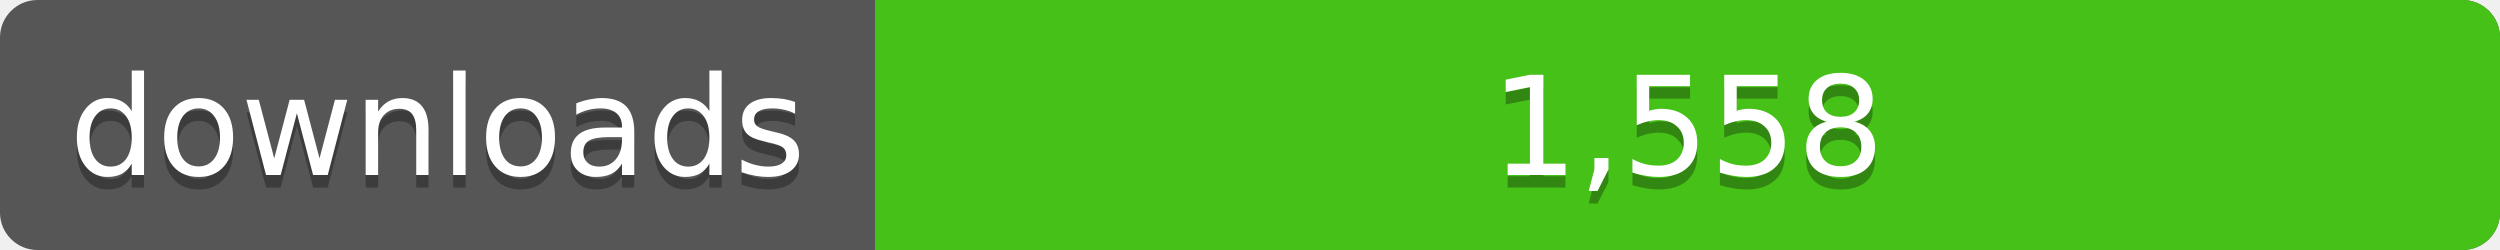
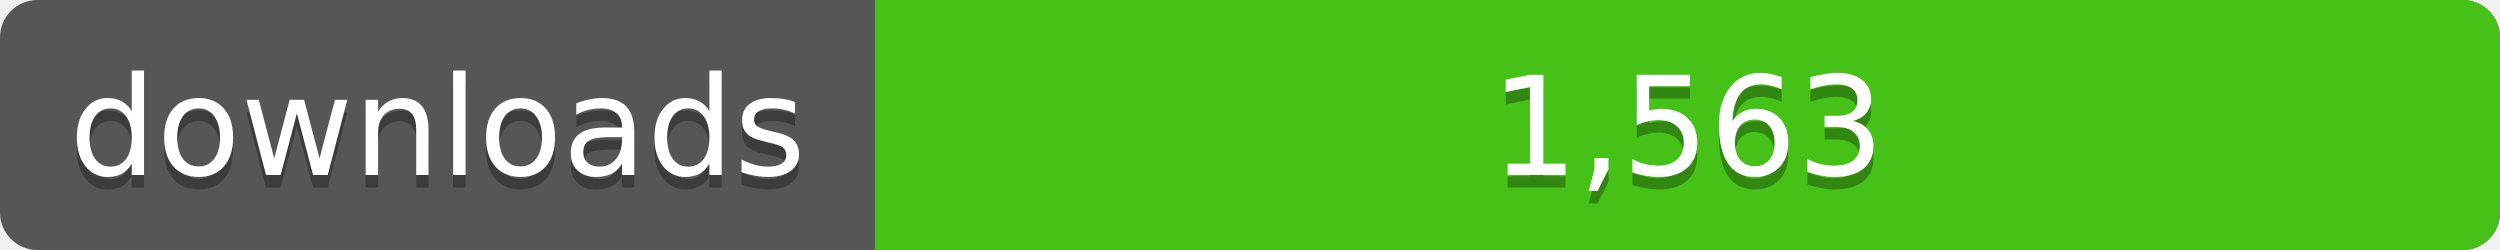
<svg xmlns="http://www.w3.org/2000/svg" width="200" height="20">
  <linearGradient id="a" x2="0" y2="100%%">
    <stop offset="0" stop-color="#bbb" stop-opacity=".1" />
    <stop offset="1" stop-opacity=".1" />
  </linearGradient>
  <rect rx="3" width="200" height="20" fill="#555" />
  <rect rx="3" x="70" width="130" height="20" fill="#4c1" />
  <path fill="#4c1" d="M70 0h4v20h-4z" />
  <rect rx="3" width="200" height="20" fill="url(#a)" />
  <g fill="#fff" text-anchor="middle" font-family="DejaVu Sans,Verdana,Geneva,sans-serif" font-size="11">
    <text x="35" y="15" fill="#010101" fill-opacity=".3">downloads</text>
    <text x="35" y="14">downloads</text>
-     <text x="135" y="15" fill="#010101" fill-opacity=".3">1,558</text>
-     <text x="135" y="14">1,558</text>
+     <text x="135" y="15" fill="#010101" fill-opacity=".3">1,563</text>
+     <text x="135" y="14">1,563</text>
  </g>
</svg>
